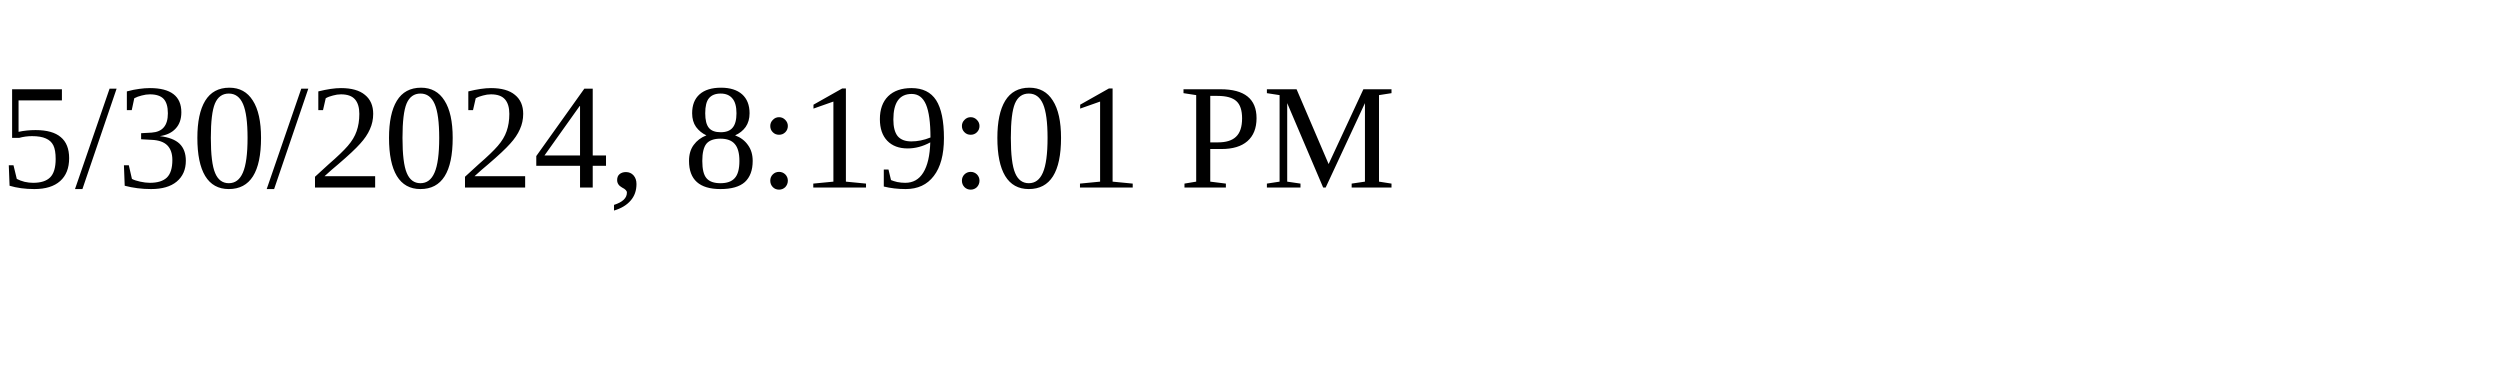
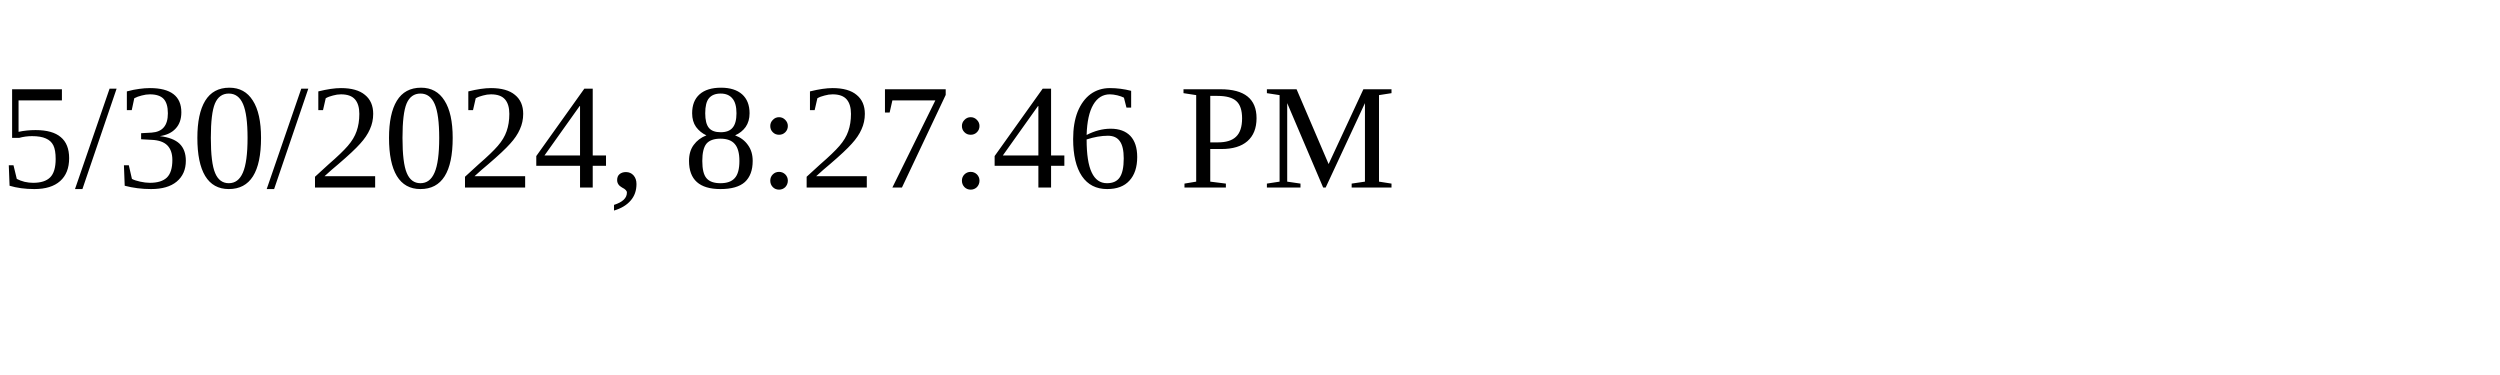
<svg xmlns="http://www.w3.org/2000/svg" height="30" width="200">
-   <text x="0" y="15">5/30/2024, 8:19:01 PM</text>
+   <text x="0" y="15">5/30/2024, 8:27:46 PM</text>
</svg>
